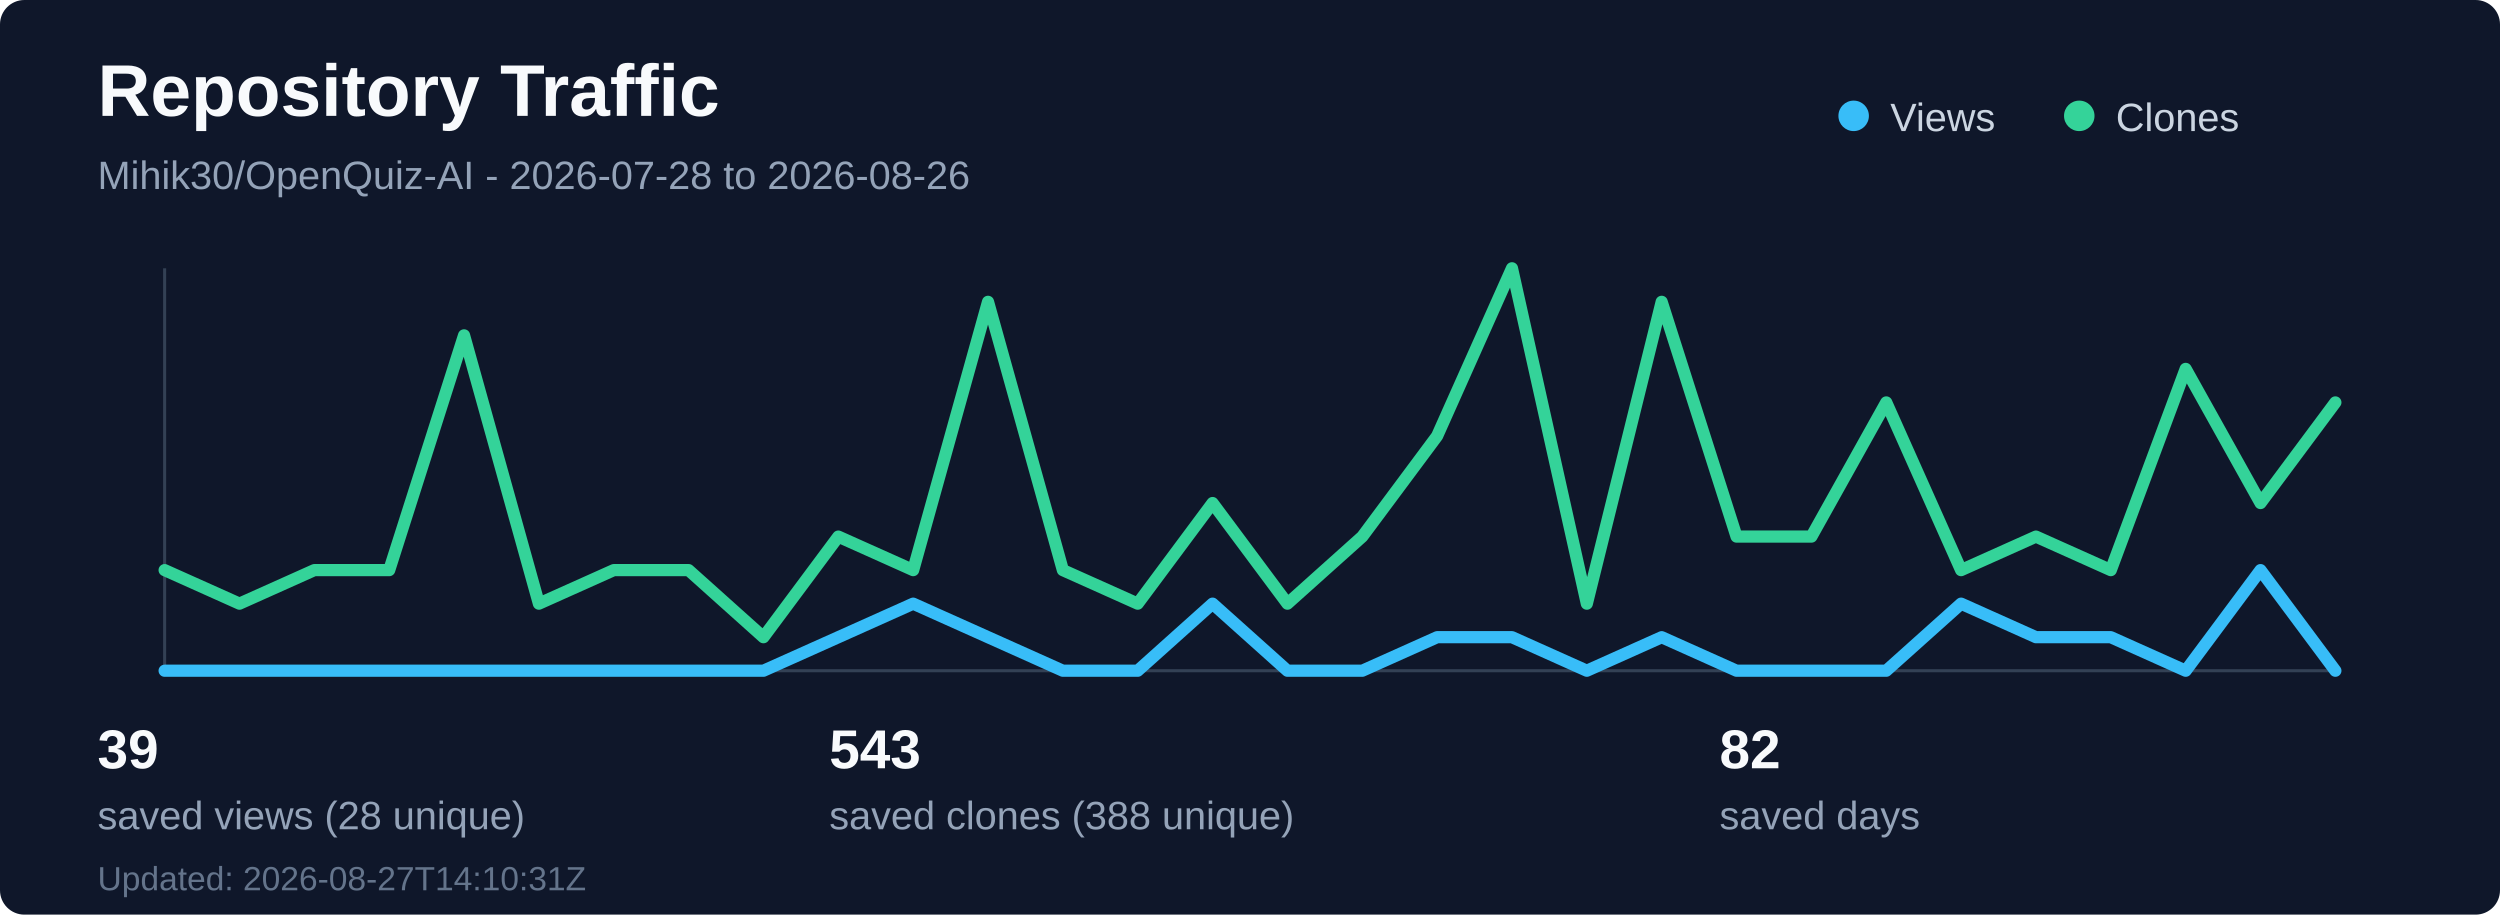
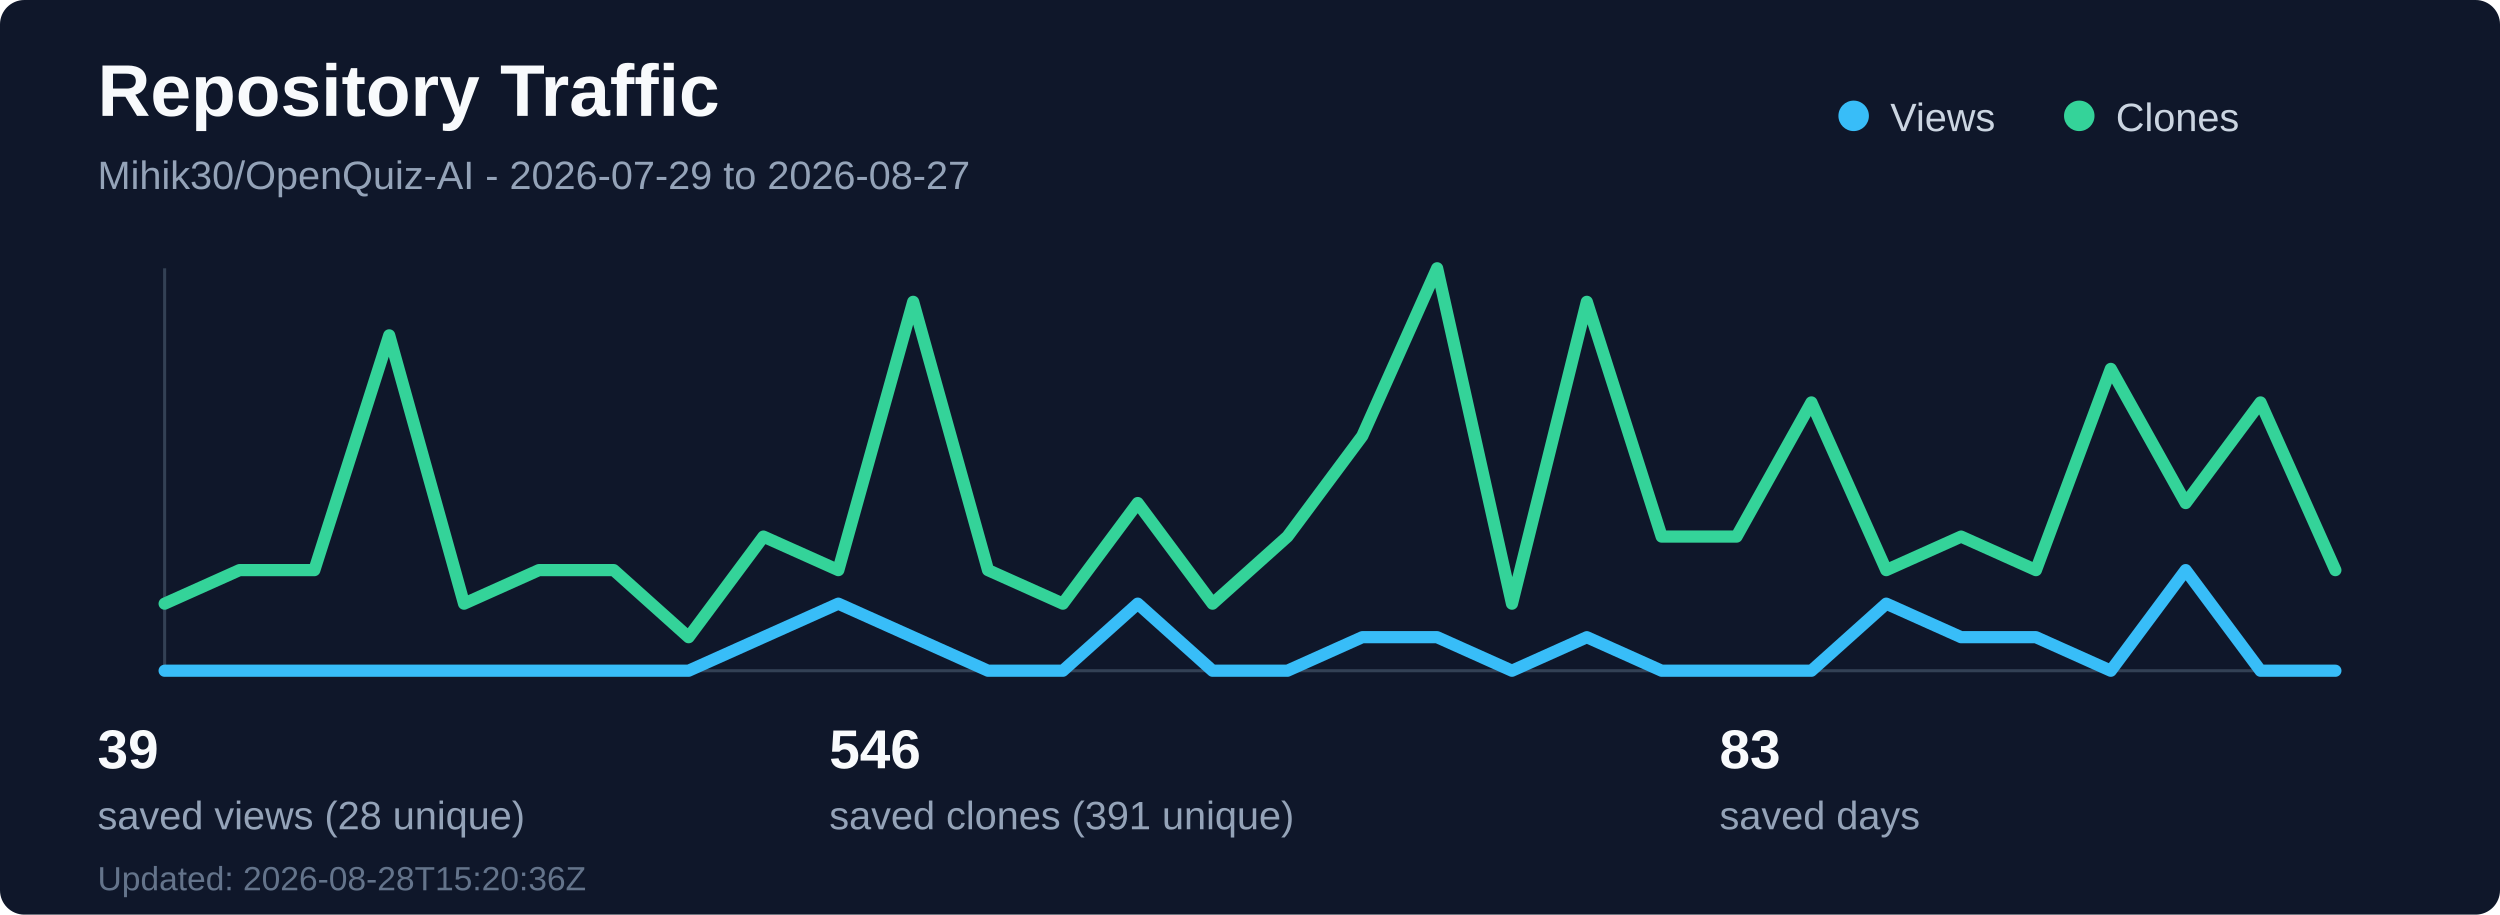
<svg xmlns="http://www.w3.org/2000/svg" width="820" height="300" viewBox="0 0 820 300" fill="none" role="img" aria-labelledby="title desc">
  <rect width="820" height="300" rx="8" fill="#0f172a" />
  <text x="32" y="38" fill="#f8fafc" font-family="Segoe UI, Arial, sans-serif" font-size="24" font-weight="700">Repository Traffic</text>
-   <text x="32" y="62" fill="#94a3b8" font-family="Segoe UI, Arial, sans-serif" font-size="13">Mihik30/OpenQuiz-AI - 2026-07-28 to 2026-08-26</text>
+   <text x="32" y="62" fill="#94a3b8" font-family="Segoe UI, Arial, sans-serif" font-size="13">Mihik30/OpenQuiz-AI - 2026-07-29 to 2026-08-27</text>
  <line x1="54" y1="220" x2="766" y2="220" stroke="#334155" stroke-width="1" />
  <line x1="54" y1="88" x2="54" y2="220" stroke="#334155" stroke-width="1" />
-   <polyline points="54.0,220 78.55,220 103.1,220 127.66,220 152.21,220 176.76,220 201.31,220 225.86,220 250.41,220 274.97,209 299.52,198 324.07,209 348.62,220 373.17,220 397.72,198 422.28,220 446.83,220 471.38,209 495.93,209 520.48,220 545.03,209 569.59,220 594.14,220 618.69,220 643.24,198 667.79,209 692.34,209 716.9,220 741.45,187 766.0,220" fill="none" stroke="#38bdf8" stroke-width="4" stroke-linecap="round" stroke-linejoin="round" />
-   <polyline points="54.0,187 78.55,198 103.1,187 127.66,187 152.21,110 176.76,198 201.31,187 225.86,187 250.41,209 274.97,176 299.52,187 324.07,99 348.62,187 373.17,198 397.72,165 422.28,198 446.83,176 471.38,143 495.93,88 520.48,198 545.03,99 569.59,176 594.14,176 618.69,132 643.24,187 667.79,176 692.34,187 716.9,121 741.45,165 766.0,132" fill="none" stroke="#34d399" stroke-width="4" stroke-linecap="round" stroke-linejoin="round" />
+   <polyline points="54.0,220 78.55,220 103.1,220 127.66,220 152.21,220 176.76,220 201.31,220 225.86,220 250.41,209 274.97,198 299.52,209 324.07,220 348.62,220 373.17,198 397.72,220 422.28,220 446.83,209 471.38,209 495.93,220 520.48,209 545.03,220 569.59,220 594.14,220 618.69,198 643.24,209 667.79,209 692.34,220 716.9,187 741.45,220 766.0,220" fill="none" stroke="#38bdf8" stroke-width="4" stroke-linecap="round" stroke-linejoin="round" />
+   <polyline points="54.0,198 78.55,187 103.1,187 127.66,110 152.21,198 176.76,187 201.31,187 225.86,209 250.41,176 274.97,187 299.52,99 324.07,187 348.62,198 373.17,165 397.72,198 422.28,176 446.83,143 471.38,88 495.93,198 520.48,99 545.03,176 569.59,176 594.14,132 618.69,187 643.24,176 667.79,187 692.34,121 716.9,165 741.45,132 766.0,187" fill="none" stroke="#34d399" stroke-width="4" stroke-linecap="round" stroke-linejoin="round" />
  <circle cx="608" cy="38" r="5" fill="#38bdf8" />
  <text x="620" y="43" fill="#cbd5e1" font-family="Segoe UI, Arial, sans-serif" font-size="13">Views</text>
  <circle cx="682" cy="38" r="5" fill="#34d399" />
  <text x="694" y="43" fill="#cbd5e1" font-family="Segoe UI, Arial, sans-serif" font-size="13">Clones</text>
  <text x="32" y="252" fill="#f8fafc" font-family="Segoe UI, Arial, sans-serif" font-size="18" font-weight="700">39</text>
  <text x="32" y="272" fill="#94a3b8" font-family="Segoe UI, Arial, sans-serif" font-size="13">saved views (28 unique)</text>
-   <text x="272" y="252" fill="#f8fafc" font-family="Segoe UI, Arial, sans-serif" font-size="18" font-weight="700">543</text>
-   <text x="272" y="272" fill="#94a3b8" font-family="Segoe UI, Arial, sans-serif" font-size="13">saved clones (388 unique)</text>
-   <text x="564" y="252" fill="#f8fafc" font-family="Segoe UI, Arial, sans-serif" font-size="18" font-weight="700">82</text>
+   <text x="272" y="252" fill="#f8fafc" font-family="Segoe UI, Arial, sans-serif" font-size="18" font-weight="700">546</text>
+   <text x="272" y="272" fill="#94a3b8" font-family="Segoe UI, Arial, sans-serif" font-size="13">saved clones (391 unique)</text>
+   <text x="564" y="252" fill="#f8fafc" font-family="Segoe UI, Arial, sans-serif" font-size="18" font-weight="700">83</text>
  <text x="564" y="272" fill="#94a3b8" font-family="Segoe UI, Arial, sans-serif" font-size="13">saved days</text>
-   <text x="32" y="292" fill="#64748b" font-family="Segoe UI, Arial, sans-serif" font-size="11">Updated: 2026-08-27T14:10:31Z</text>
+   <text x="32" y="292" fill="#64748b" font-family="Segoe UI, Arial, sans-serif" font-size="11">Updated: 2026-08-28T15:20:36Z</text>
</svg>
